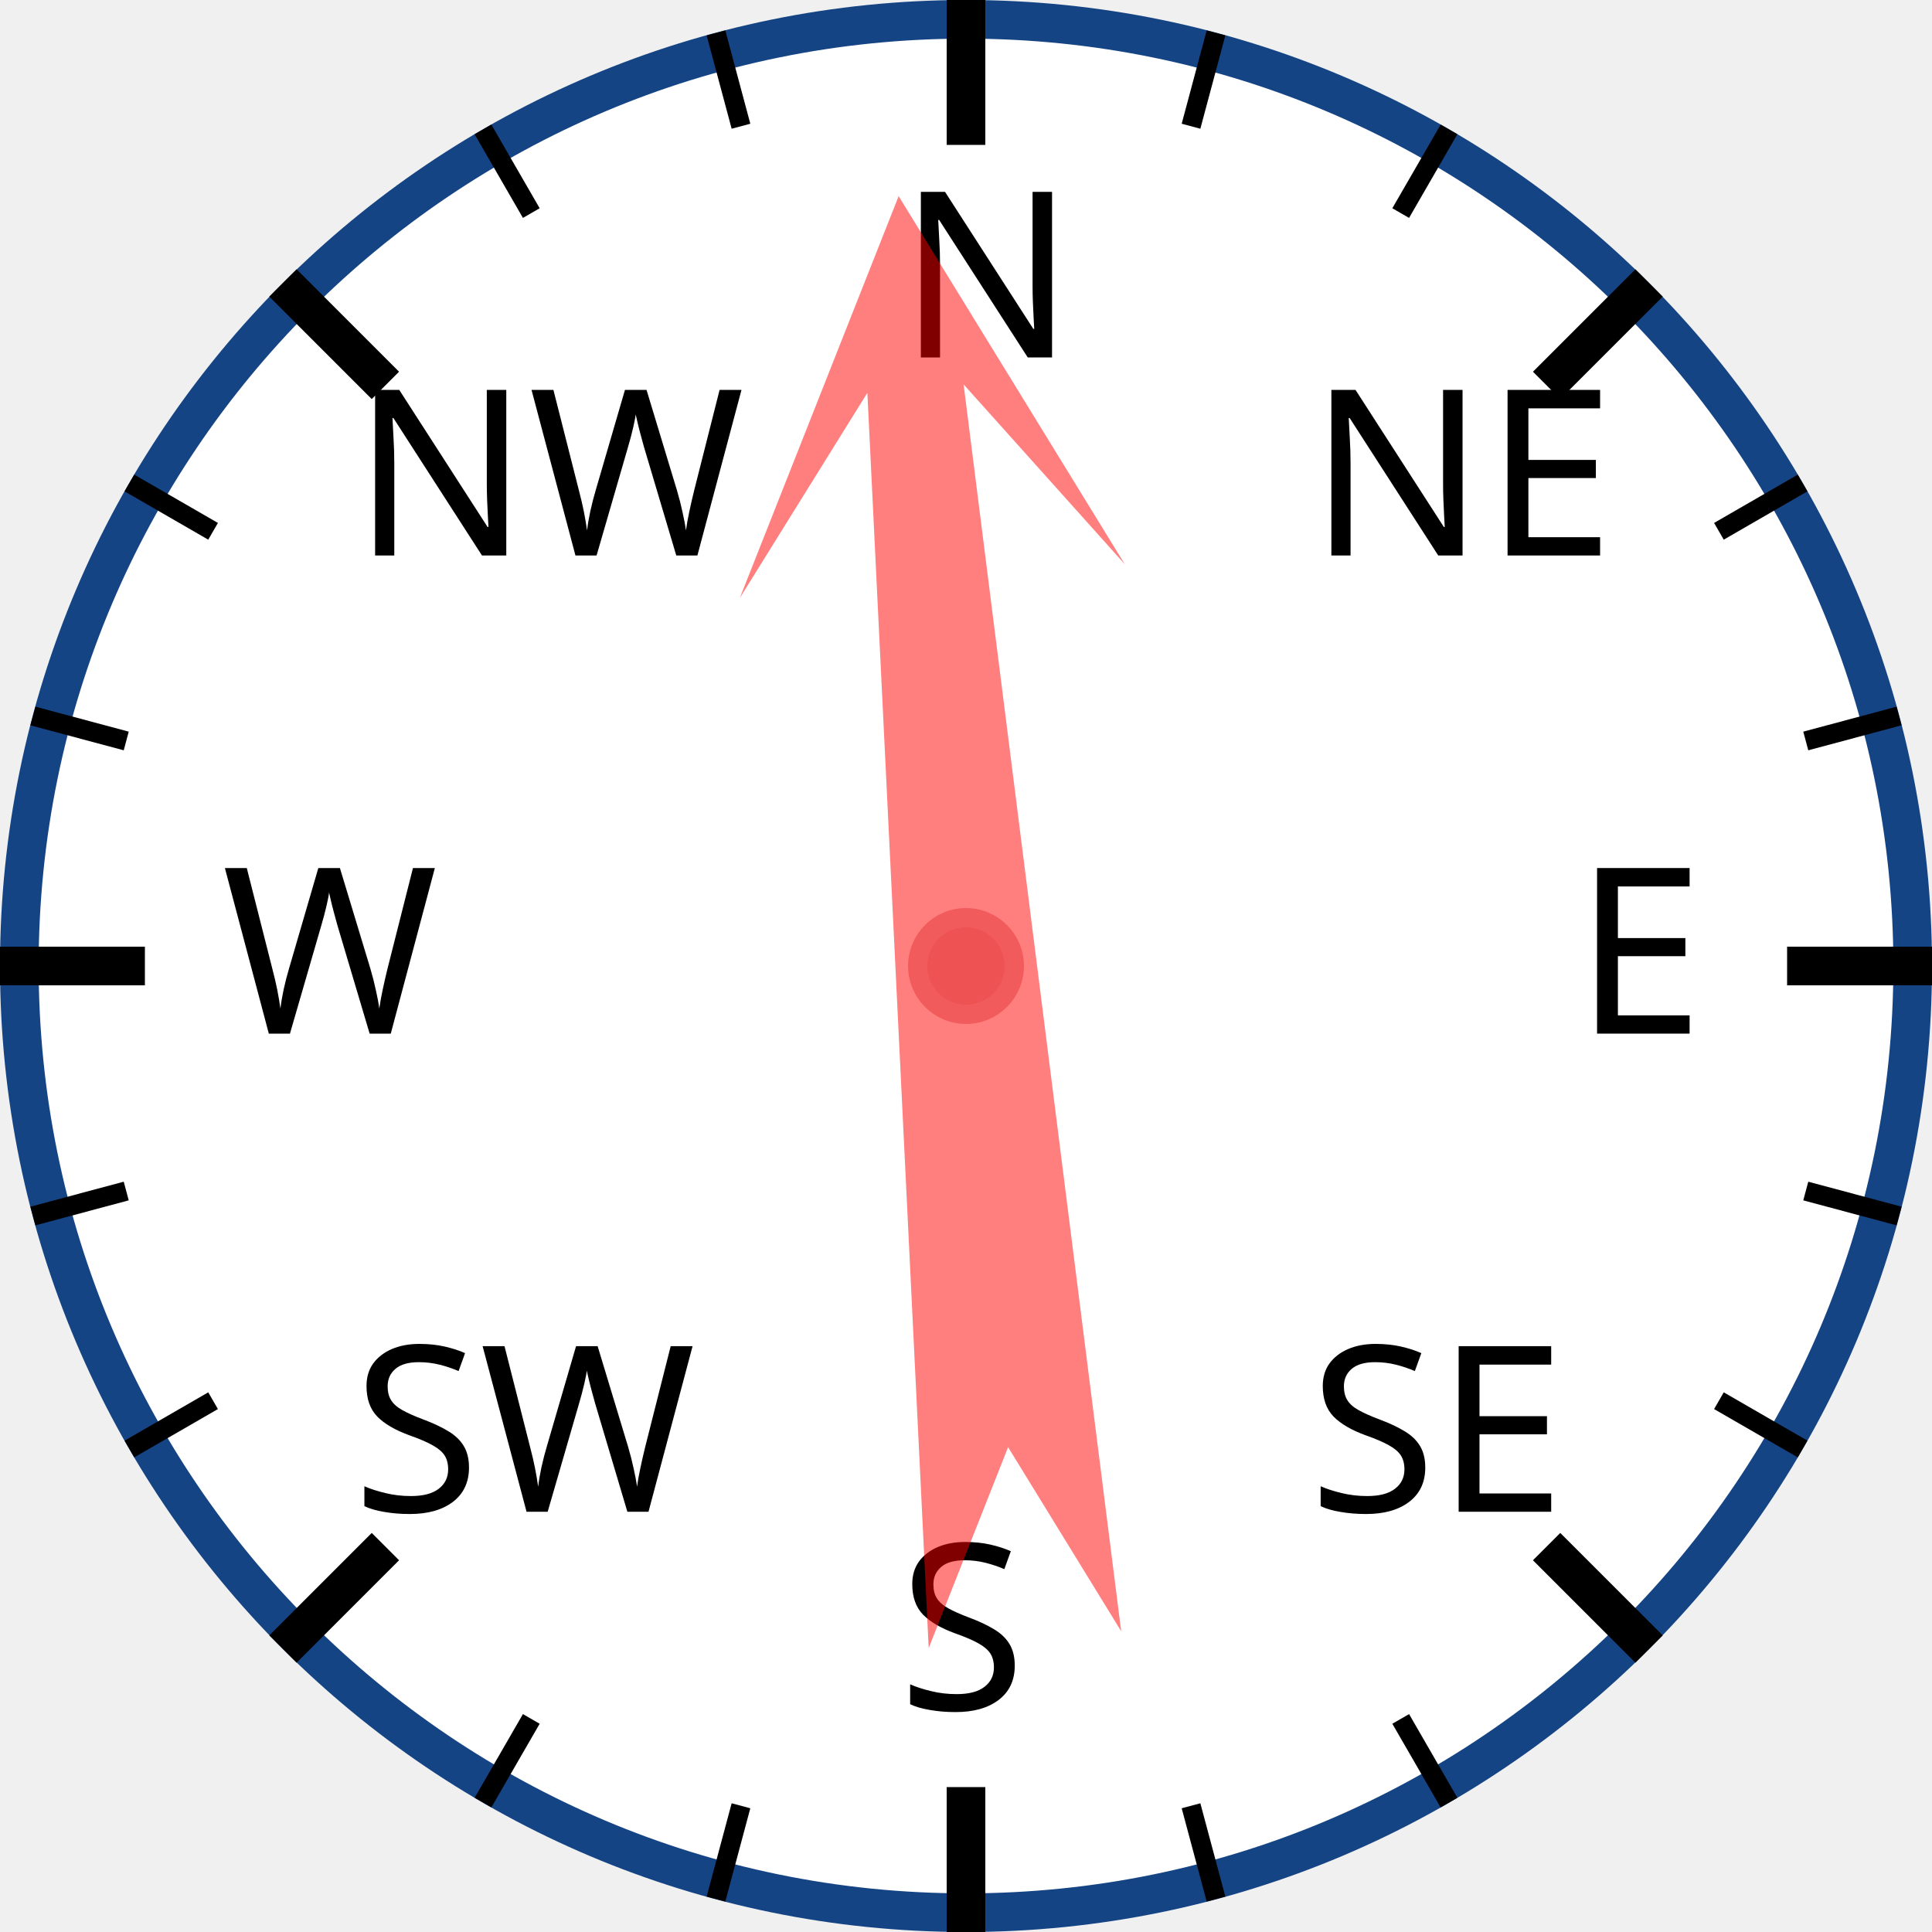
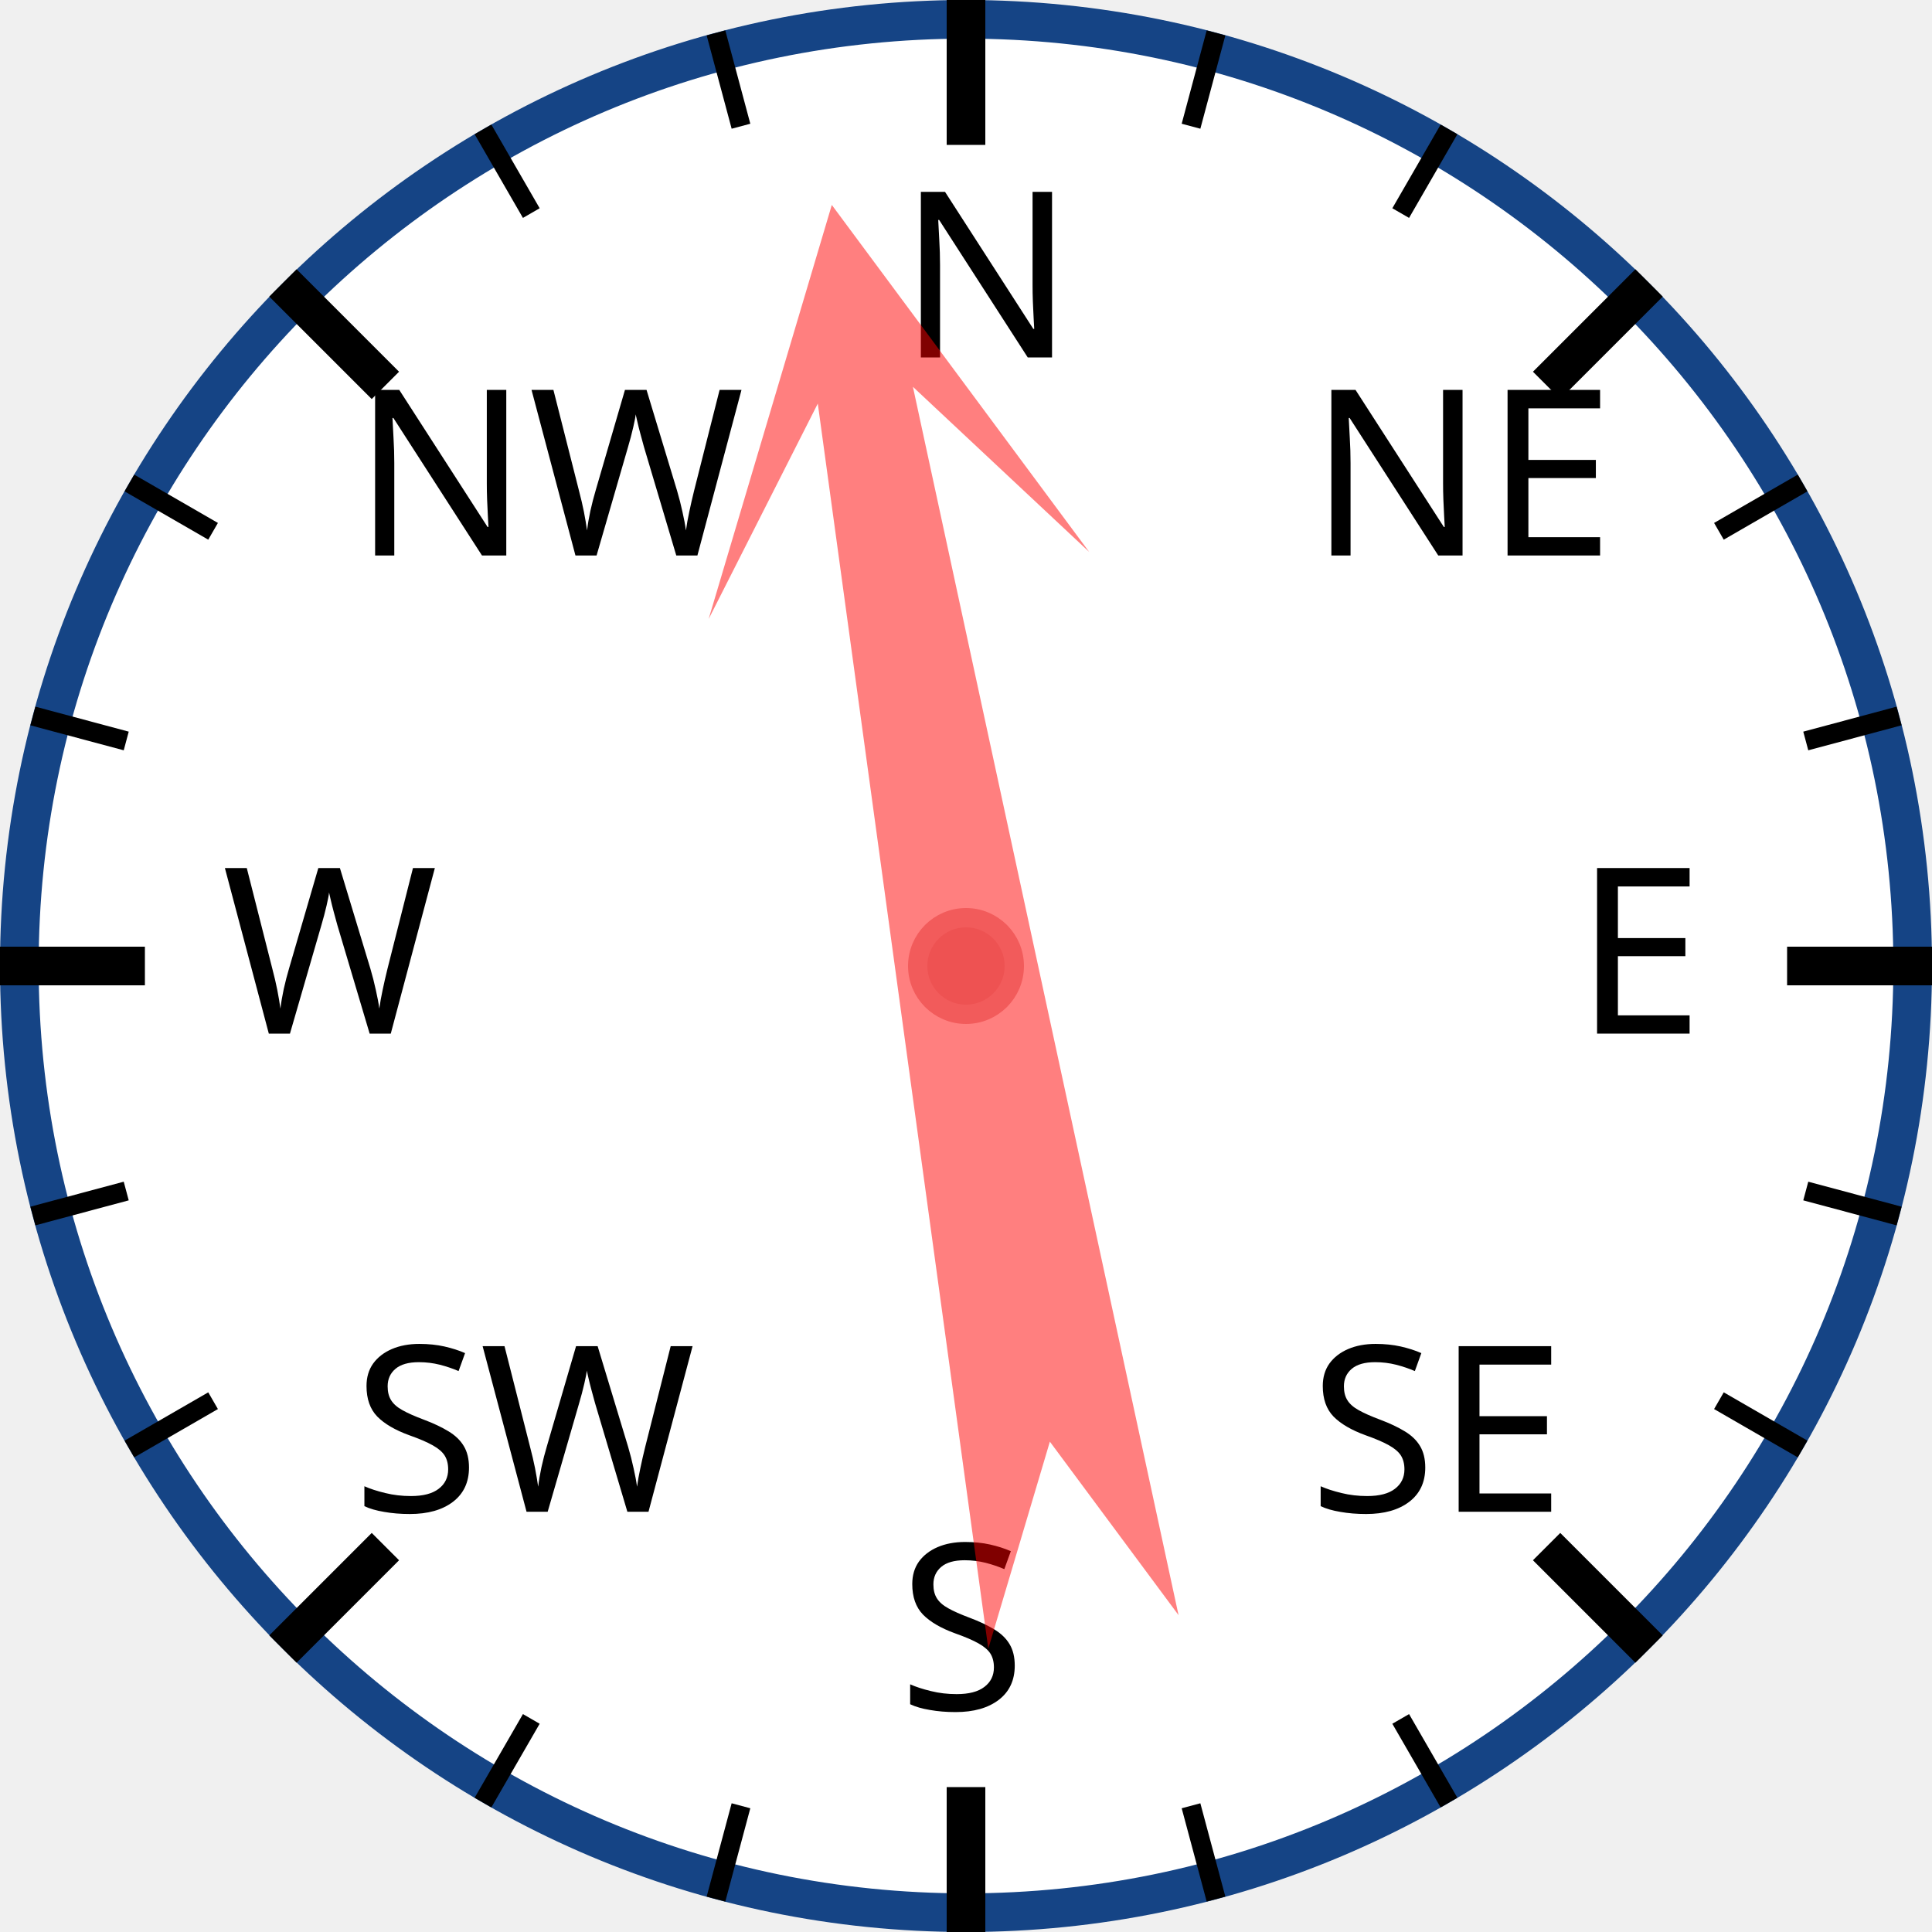
<svg xmlns="http://www.w3.org/2000/svg" width="120px" height="120px" viewBox="0 0 200 200">
  <circle cx="100" cy="100" r="98" style="fill: white; stroke: #154485; stroke-width: 4;" />
  <text x="93.0" y="37.0" style="font-family: sans-serif; font-size: 18pt;">N</text>
  <line x1="100.0" y1="0.0" x2="100.0" y2="15.0" style="stroke: black; stroke-width: 4;" />
  <line x1="74.118" y1="3.407" x2="76.706" y2="13.067" style="stroke: black; stroke-width: 2;" />
  <line x1="50" y1="13.397" x2="55" y2="22.058" style="stroke: black; stroke-width: 2;" />
  <text x="36.503" y="57.503" style="font-family: sans-serif; font-size: 18pt;">NW</text>
  <line x1="29.289" y1="29.289" x2="39.896" y2="39.896" style="stroke: black; stroke-width: 4;" />
  <line x1="13.397" y1="50" x2="22.058" y2="55" style="stroke: black; stroke-width: 2;" />
  <line x1="3.407" y1="74.118" x2="13.067" y2="76.706" style="stroke: black; stroke-width: 2;" />
  <text x="23.0" y="107.0" style="font-family: sans-serif; font-size: 18pt;">W</text>
  <line x1="0.0" y1="100.0" x2="15.0" y2="100.0" style="stroke: black; stroke-width: 4;" />
  <line x1="3.407" y1="125.882" x2="13.067" y2="123.294" style="stroke: black; stroke-width: 2;" />
  <line x1="13.397" y1="150" x2="22.058" y2="145" style="stroke: black; stroke-width: 2;" />
  <text x="36.503" y="156.497" style="font-family: sans-serif; font-size: 18pt;">SW</text>
  <line x1="29.289" y1="170.711" x2="39.896" y2="160.104" style="stroke: black; stroke-width: 4;" />
  <line x1="50" y1="186.603" x2="55" y2="177.942" style="stroke: black; stroke-width: 2;" />
  <line x1="74.118" y1="196.593" x2="76.706" y2="186.933" style="stroke: black; stroke-width: 2;" />
  <text x="93" y="177.0" style="font-family: sans-serif; font-size: 18pt;">S</text>
  <line x1="100" y1="200.0" x2="100" y2="185.0" style="stroke: black; stroke-width: 4;" />
  <line x1="125.882" y1="196.593" x2="123.294" y2="186.933" style="stroke: black; stroke-width: 2;" />
  <line x1="150.0" y1="186.603" x2="145.0" y2="177.942" style="stroke: black; stroke-width: 2;" />
  <text x="135.497" y="156.497" style="font-family: sans-serif; font-size: 18pt;">SE</text>
  <line x1="170.711" y1="170.711" x2="160.104" y2="160.104" style="stroke: black; stroke-width: 4;" />
  <line x1="186.603" y1="150" x2="177.942" y2="145" style="stroke: black; stroke-width: 2;" />
  <line x1="196.593" y1="125.882" x2="186.933" y2="123.294" style="stroke: black; stroke-width: 2;" />
  <text x="163.0" y="107" style="font-family: sans-serif; font-size: 18pt;">E</text>
  <line x1="200.0" y1="100" x2="185.0" y2="100" style="stroke: black; stroke-width: 4;" />
  <line x1="196.593" y1="74.118" x2="186.933" y2="76.706" style="stroke: black; stroke-width: 2;" />
  <line x1="186.603" y1="50" x2="177.942" y2="55" style="stroke: black; stroke-width: 2;" />
  <text x="135.497" y="57.503" style="font-family: sans-serif; font-size: 18pt;">NE</text>
  <line x1="170.711" y1="29.289" x2="160.104" y2="39.896" style="stroke: black; stroke-width: 4;" />
  <line x1="150" y1="13.397" x2="145" y2="22.058" style="stroke: black; stroke-width: 2;" />
  <line x1="125.882" y1="3.407" x2="123.294" y2="13.067" style="stroke: black; stroke-width: 2;" />
-   <polygon points="100 20 120 60 105 40 110 170 100 150 90 170 95 40 80 60" style="fill: red; fill-opacity: 0.5;" transform="rotate(355,100,100)" />
+   <polygon points="100 20 120 60 105 40 110 170 100 150 90 170 95 40 80 60" style="fill: red; fill-opacity: 0.5;" transform="rotate(350,100,100)" />
  <circle cx="100" cy="100" r="5" style="fill: #EE5252; stroke: #F25B5B; stroke-width: 2;" />
</svg>
